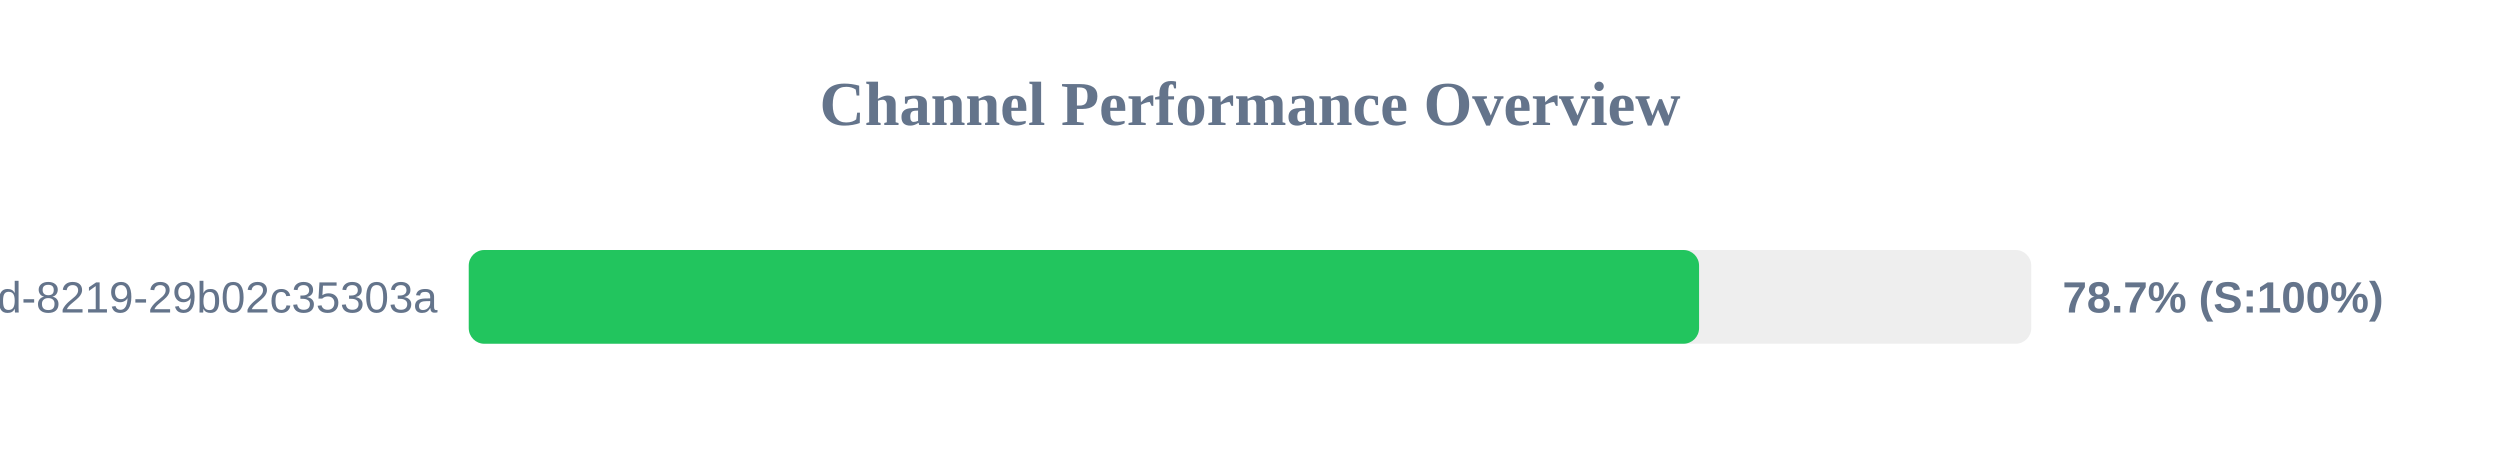
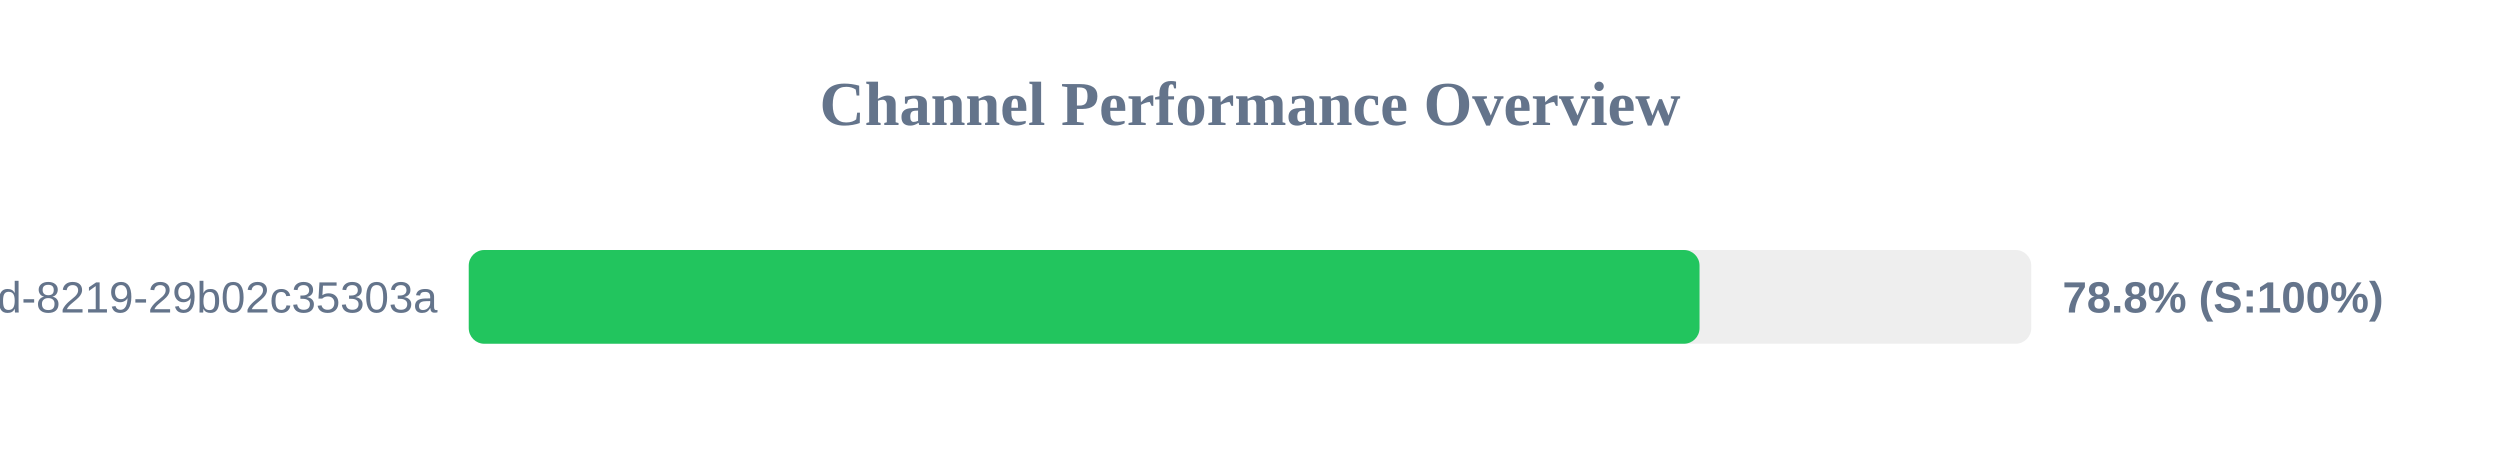
<svg xmlns="http://www.w3.org/2000/svg" width="800" height="150" version="1.1">
  <style>
        .row { font: 14px Arial; fill: #64748b; }
        .score { font: bold 14px Arial; fill: #64748b; }
    </style>
  <text x="400" y="40" text-anchor="middle" font-size="20px" font-weight="bold" fill="#64748b">Channel Performance Overview</text>
  <rect x="150" y="80" width="500" height="30" fill="#eee" rx="5" />
-   <rect x="150" y="80" width="393.7" height="30" fill="#22c55e" rx="5" />
+   <rect x="150" y="80" width="393.85" height="30" fill="#22c55e" rx="5" />
  <text x="140" y="100" text-anchor="end" class="row">?uuid=5eaa121d-4362-444d-8219-29b02c35303a</text>
-   <text x="660" y="100" text-anchor="start" class="score">78.7% (S:100%)</text>
+   <text x="660" y="100" text-anchor="start" class="score">78.8% (S:100%)</text>
</svg>
